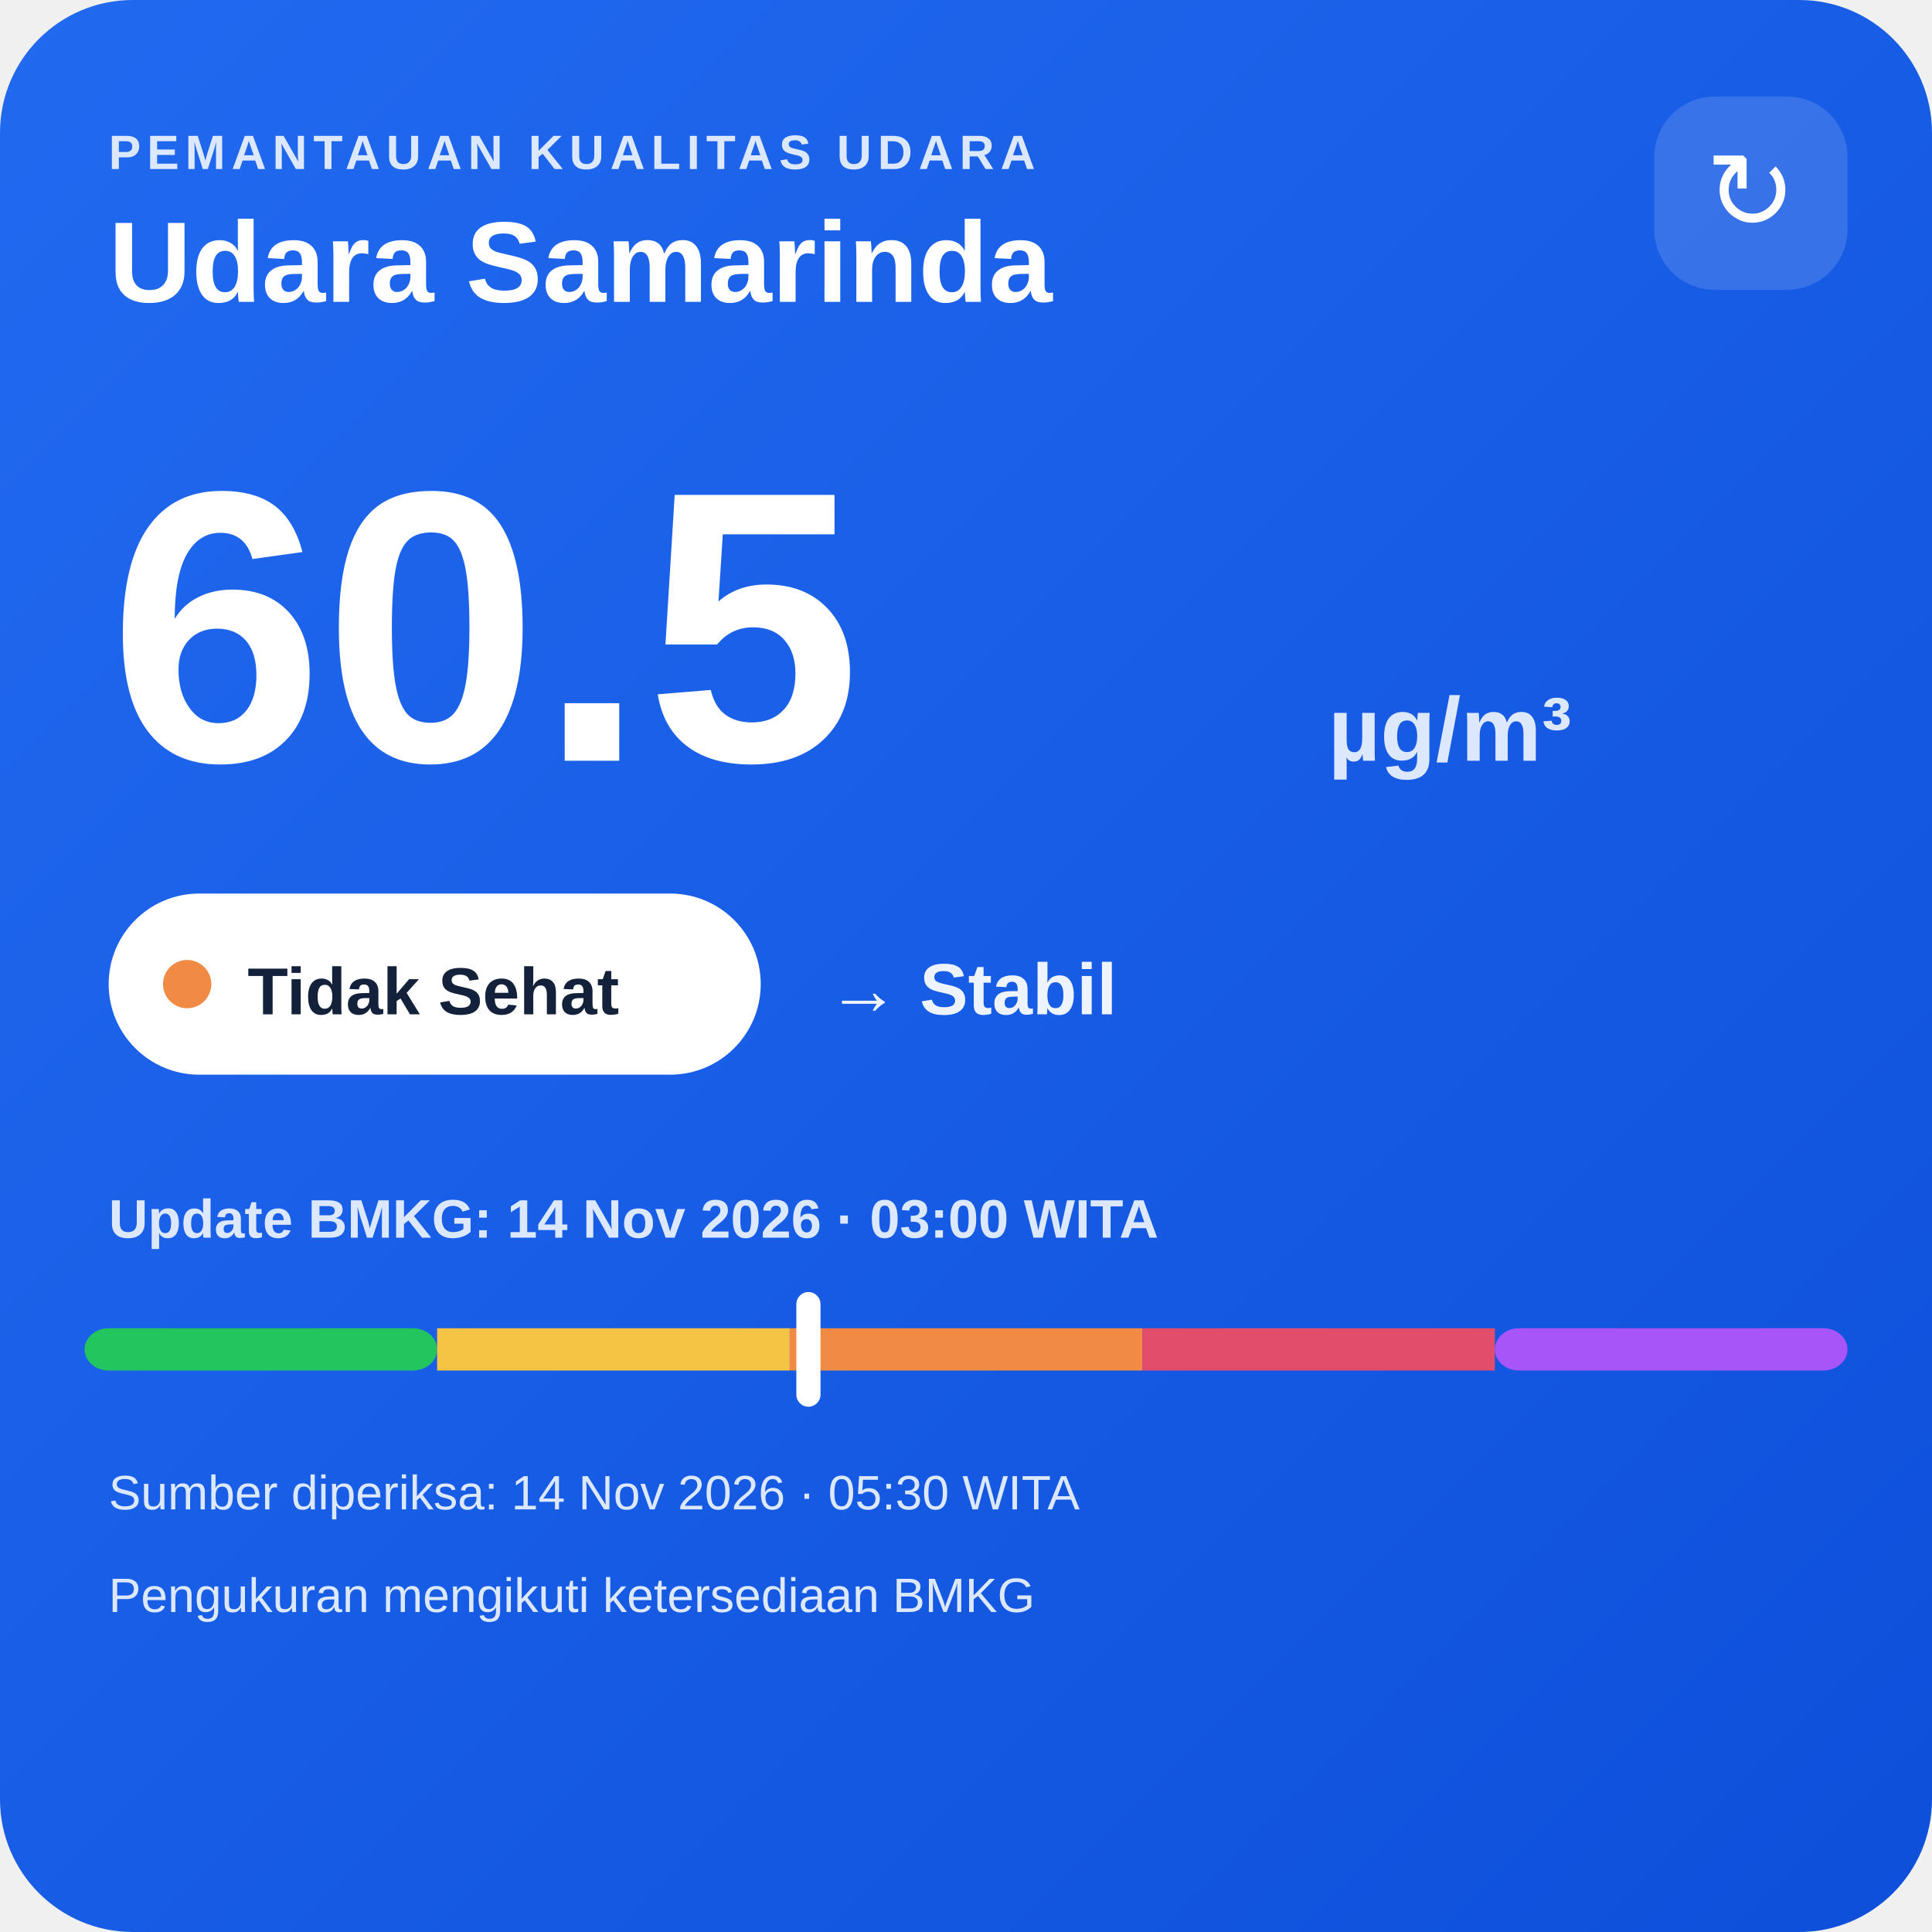
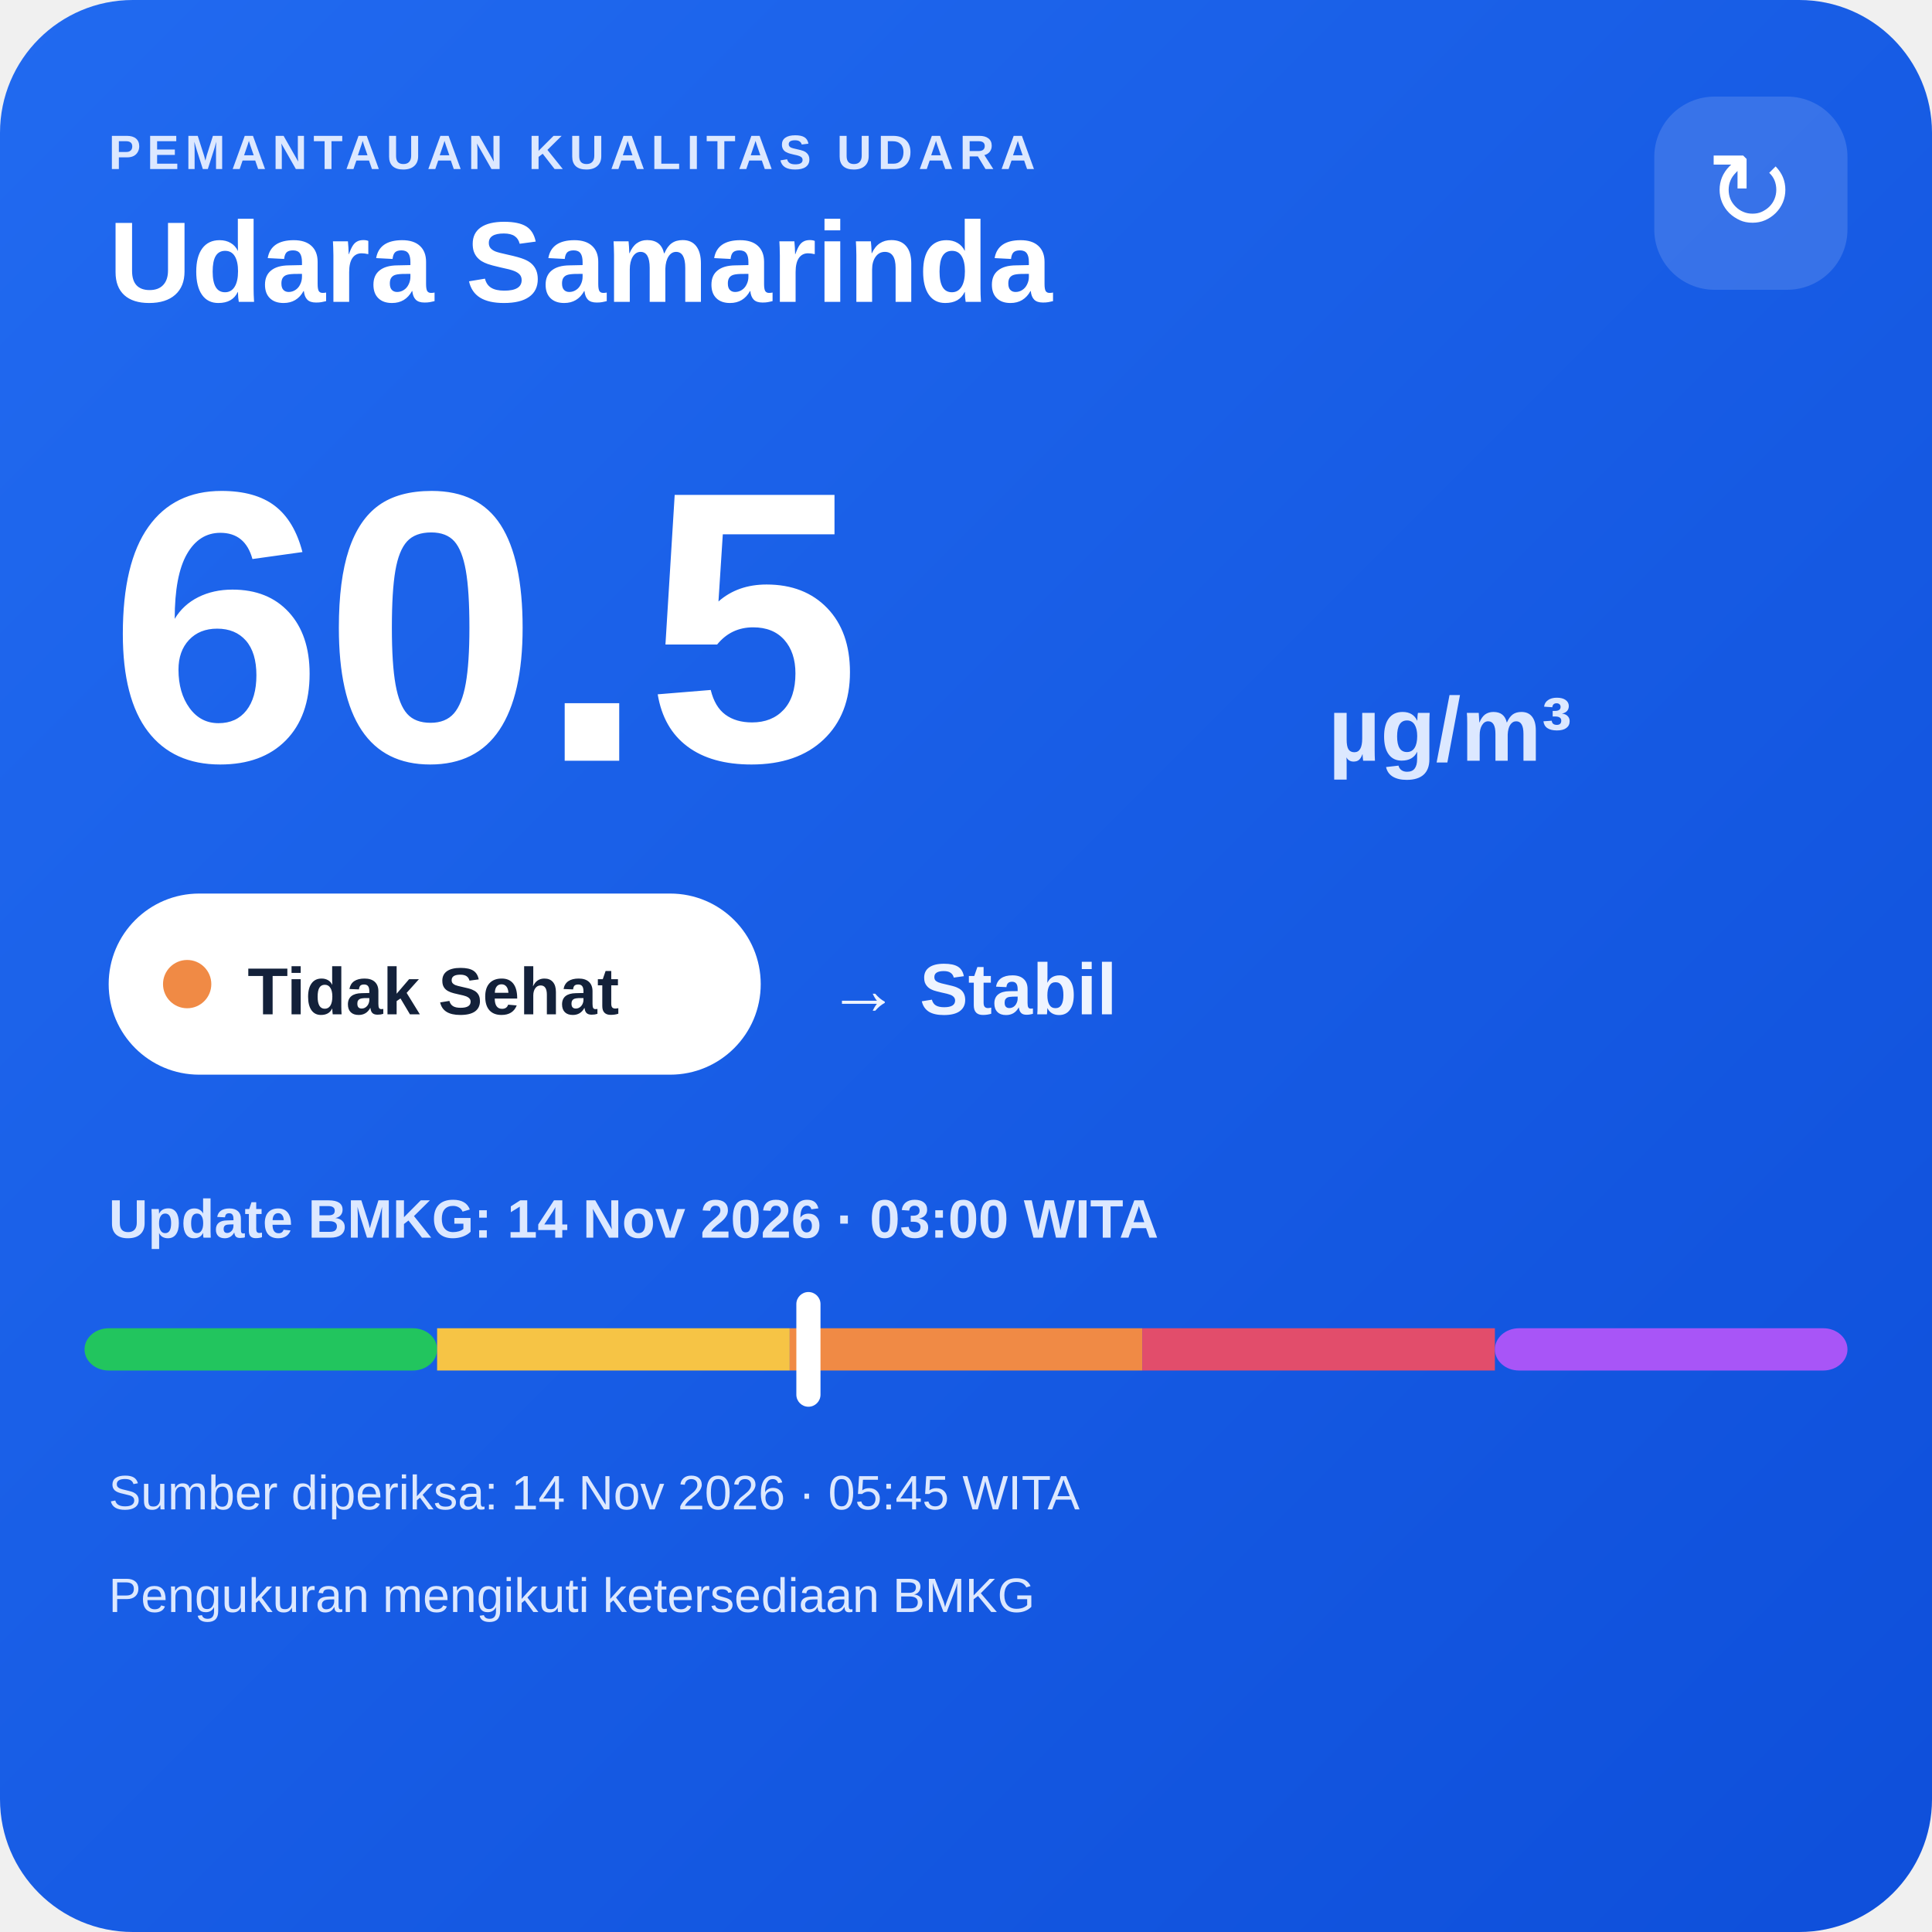
<svg xmlns="http://www.w3.org/2000/svg" width="320" height="320" viewBox="0 0 320 320">
  <defs>
    <linearGradient id="bg" x1="0" y1="0" x2="1" y2="1">
      <stop offset="0" stop-color="#216af0" />
      <stop offset="1" stop-color="#0e4fda" />
    </linearGradient>
  </defs>
  <rect width="320" height="320" rx="22" fill="url(#bg)" />
  <text x="18" y="28" fill="#dce8ff" font-family="Arial,sans-serif" font-size="8" font-weight="700" letter-spacing="1">PEMANTAUAN KUALITAS UDARA</text>
  <text x="18" y="50" fill="#ffffff" font-family="Arial,sans-serif" font-size="19" font-weight="700">Udara Samarinda</text>
  <rect x="274" y="16" width="32" height="32" rx="10" fill="#ffffff" fill-opacity=".14" />
  <text x="290" y="38" text-anchor="middle" fill="#ffffff" font-family="Arial,sans-serif" font-size="18">↻</text>
  <text x="18" y="126" fill="#ffffff" font-family="Arial,sans-serif" font-size="64" font-weight="800">60.5</text>
  <text x="220" y="126" fill="#dce8ff" font-family="Arial,sans-serif" font-size="15" font-weight="700">µg/m³</text>
  <rect x="18" y="148" width="108" height="30" rx="15" fill="#ffffff" />
  <circle cx="31" cy="163" r="4" fill="#f08a45" />
  <text x="41" y="168" fill="#13213a" font-family="Arial,sans-serif" font-size="11" font-weight="700">Tidak Sehat</text>
  <text x="137" y="168" fill="#eef4ff" font-family="Arial,sans-serif" font-size="12" font-weight="700">→ Stabil</text>
  <text x="18" y="205" fill="#dce8ff" font-family="Arial,sans-serif" font-size="9" font-weight="700">Update BMKG: 14 Nov 2026 · 03:00 WITA</text>
  <rect x="14" y="220" width="58.4" height="7" rx="4" fill="#22c55e" />
  <rect x="72.4" y="220" width="58.4" height="7" fill="#f6c445" />
  <rect x="130.8" y="220" width="58.4" height="7" fill="#f08a45" />
  <rect x="189.2" y="220" width="58.4" height="7" fill="#e24d6b" />
  <rect x="247.6" y="220" width="58.4" height="7" rx="4" fill="#a855f7" />
  <rect x="131.9" y="214" width="4" height="19" rx="2" fill="#ffffff" />
-   <text x="18" y="250" fill="#dce8ff" font-family="Arial,sans-serif" font-size="8">Sumber diperiksa: 14 Nov 2026 · 05:30 WITA</text>
+   <text x="18" y="250" fill="#dce8ff" font-family="Arial,sans-serif" font-size="8">Sumber diperiksa: 14 Nov 2026 · 05:45 WITA</text>
  <text x="18" y="267" fill="#dce8ff" font-family="Arial,sans-serif" font-size="8">Pengukuran mengikuti ketersediaan BMKG</text>
</svg>
